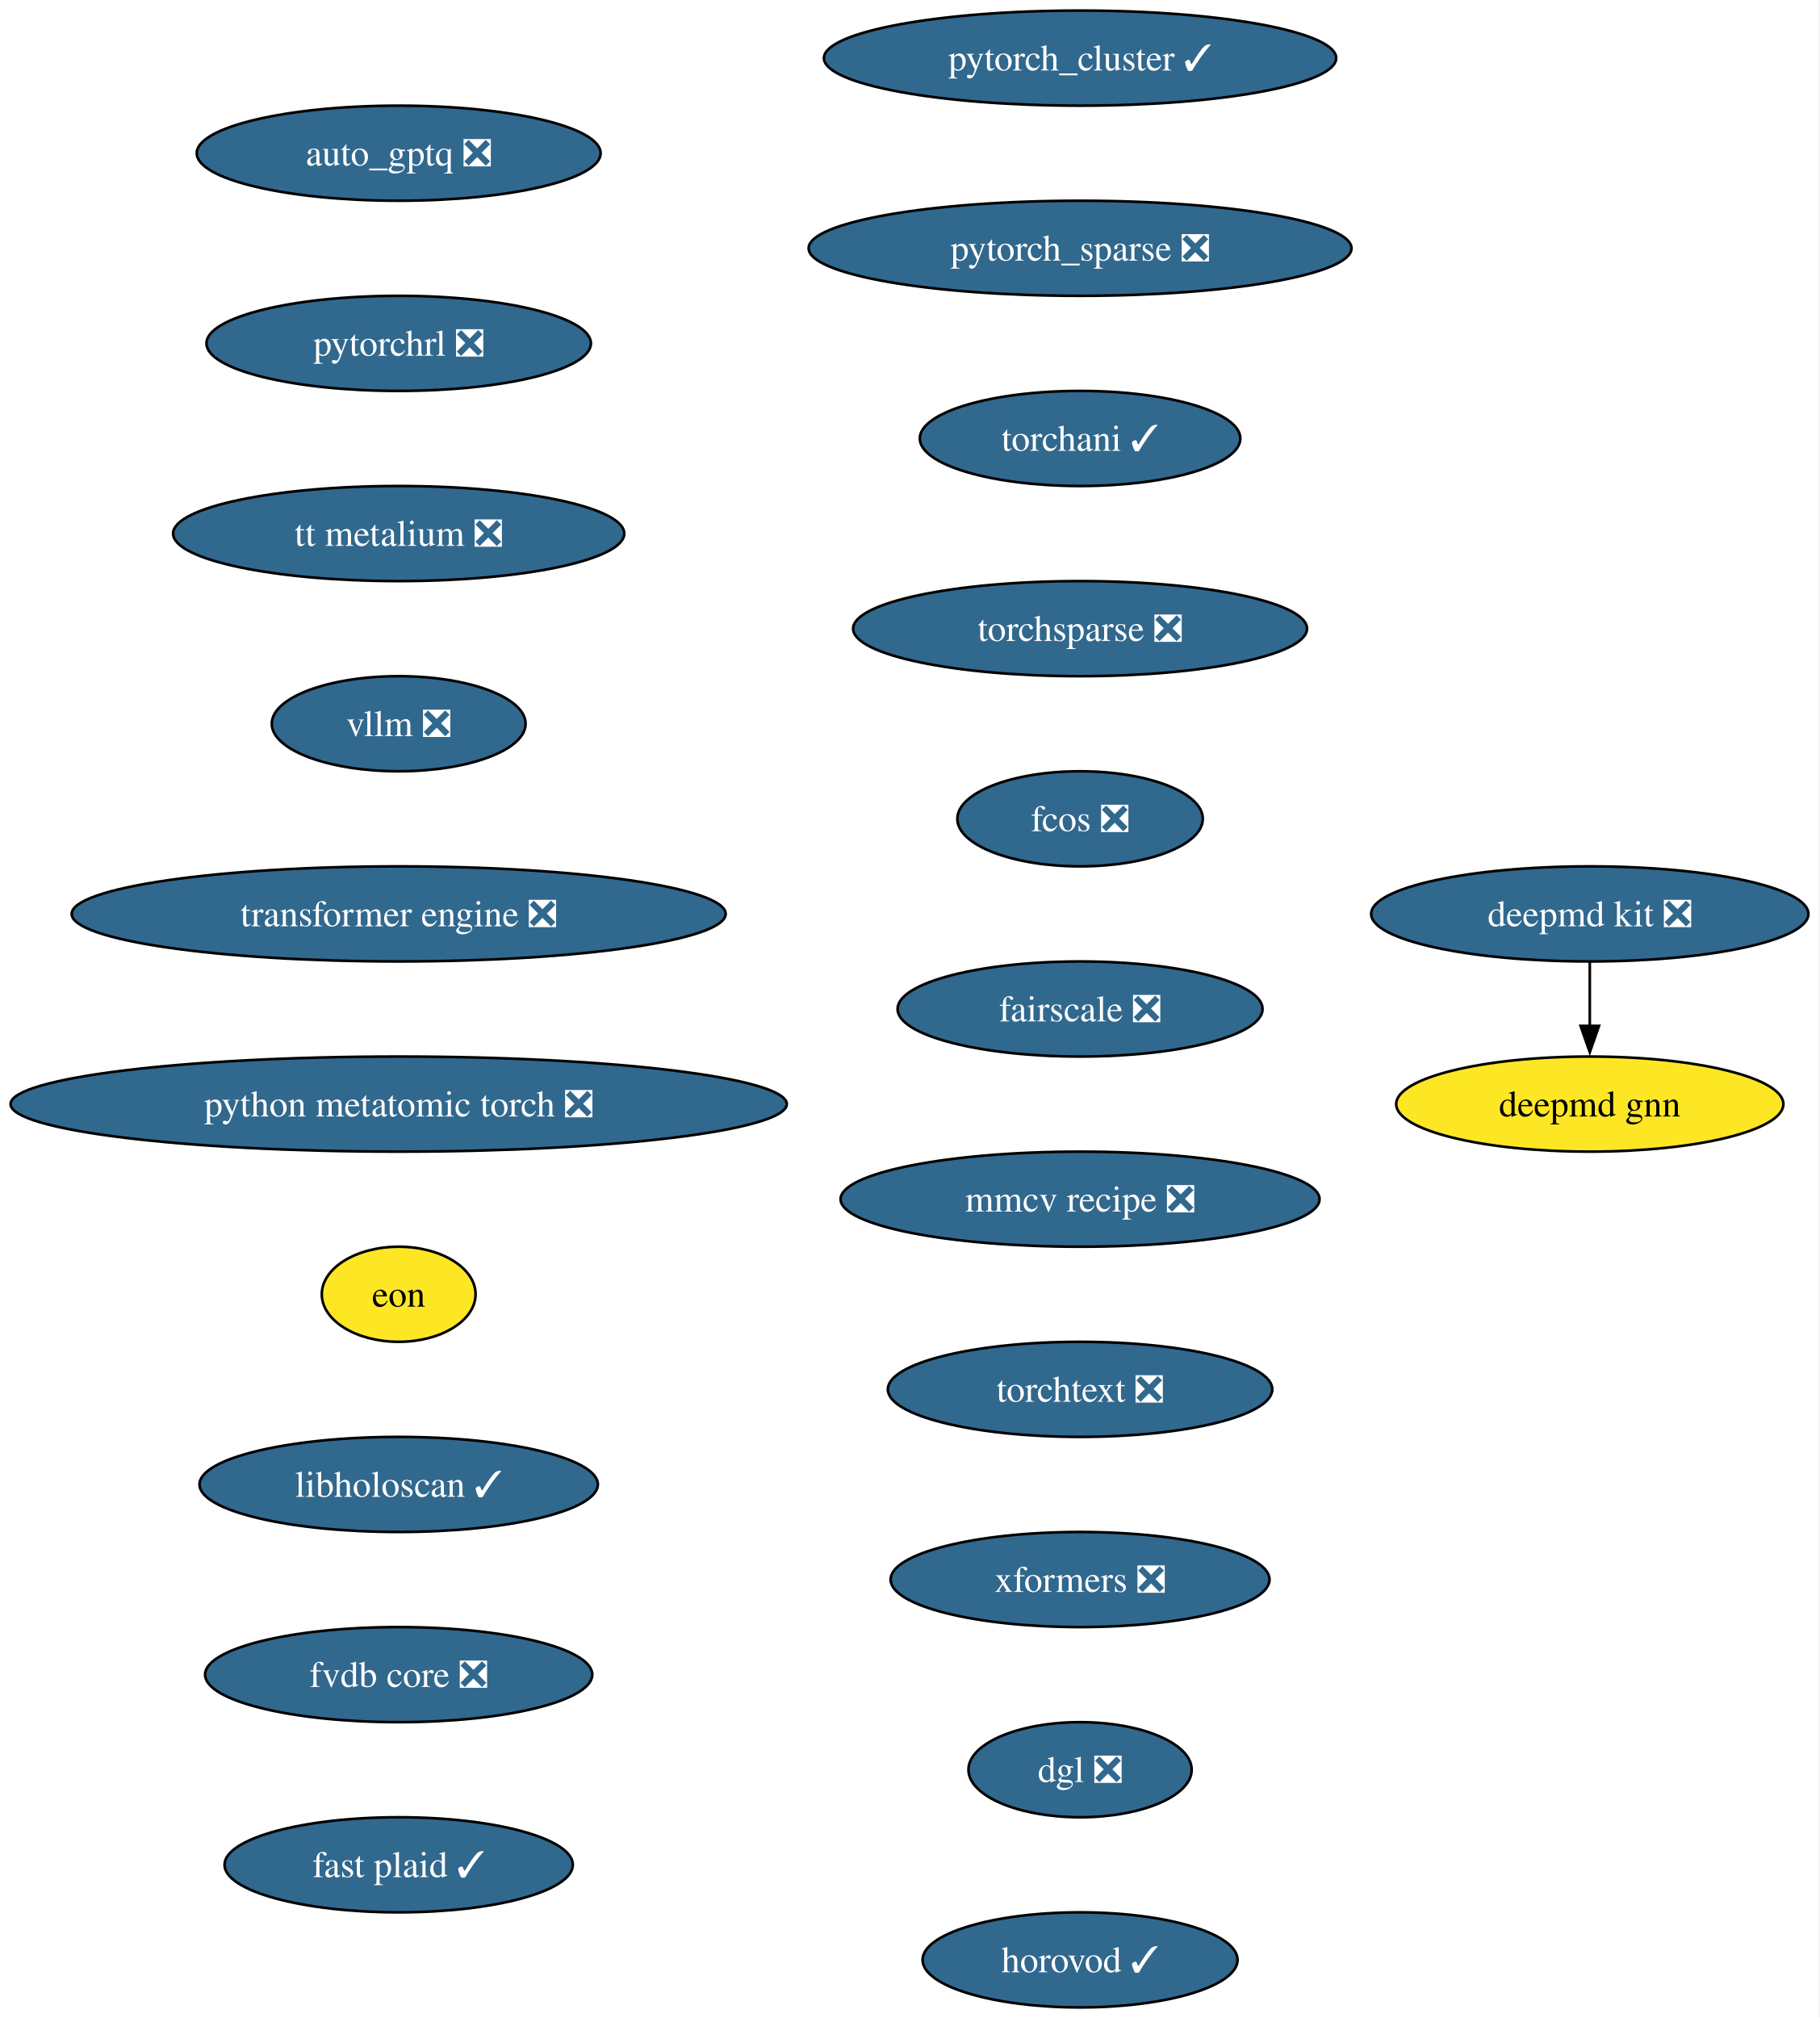
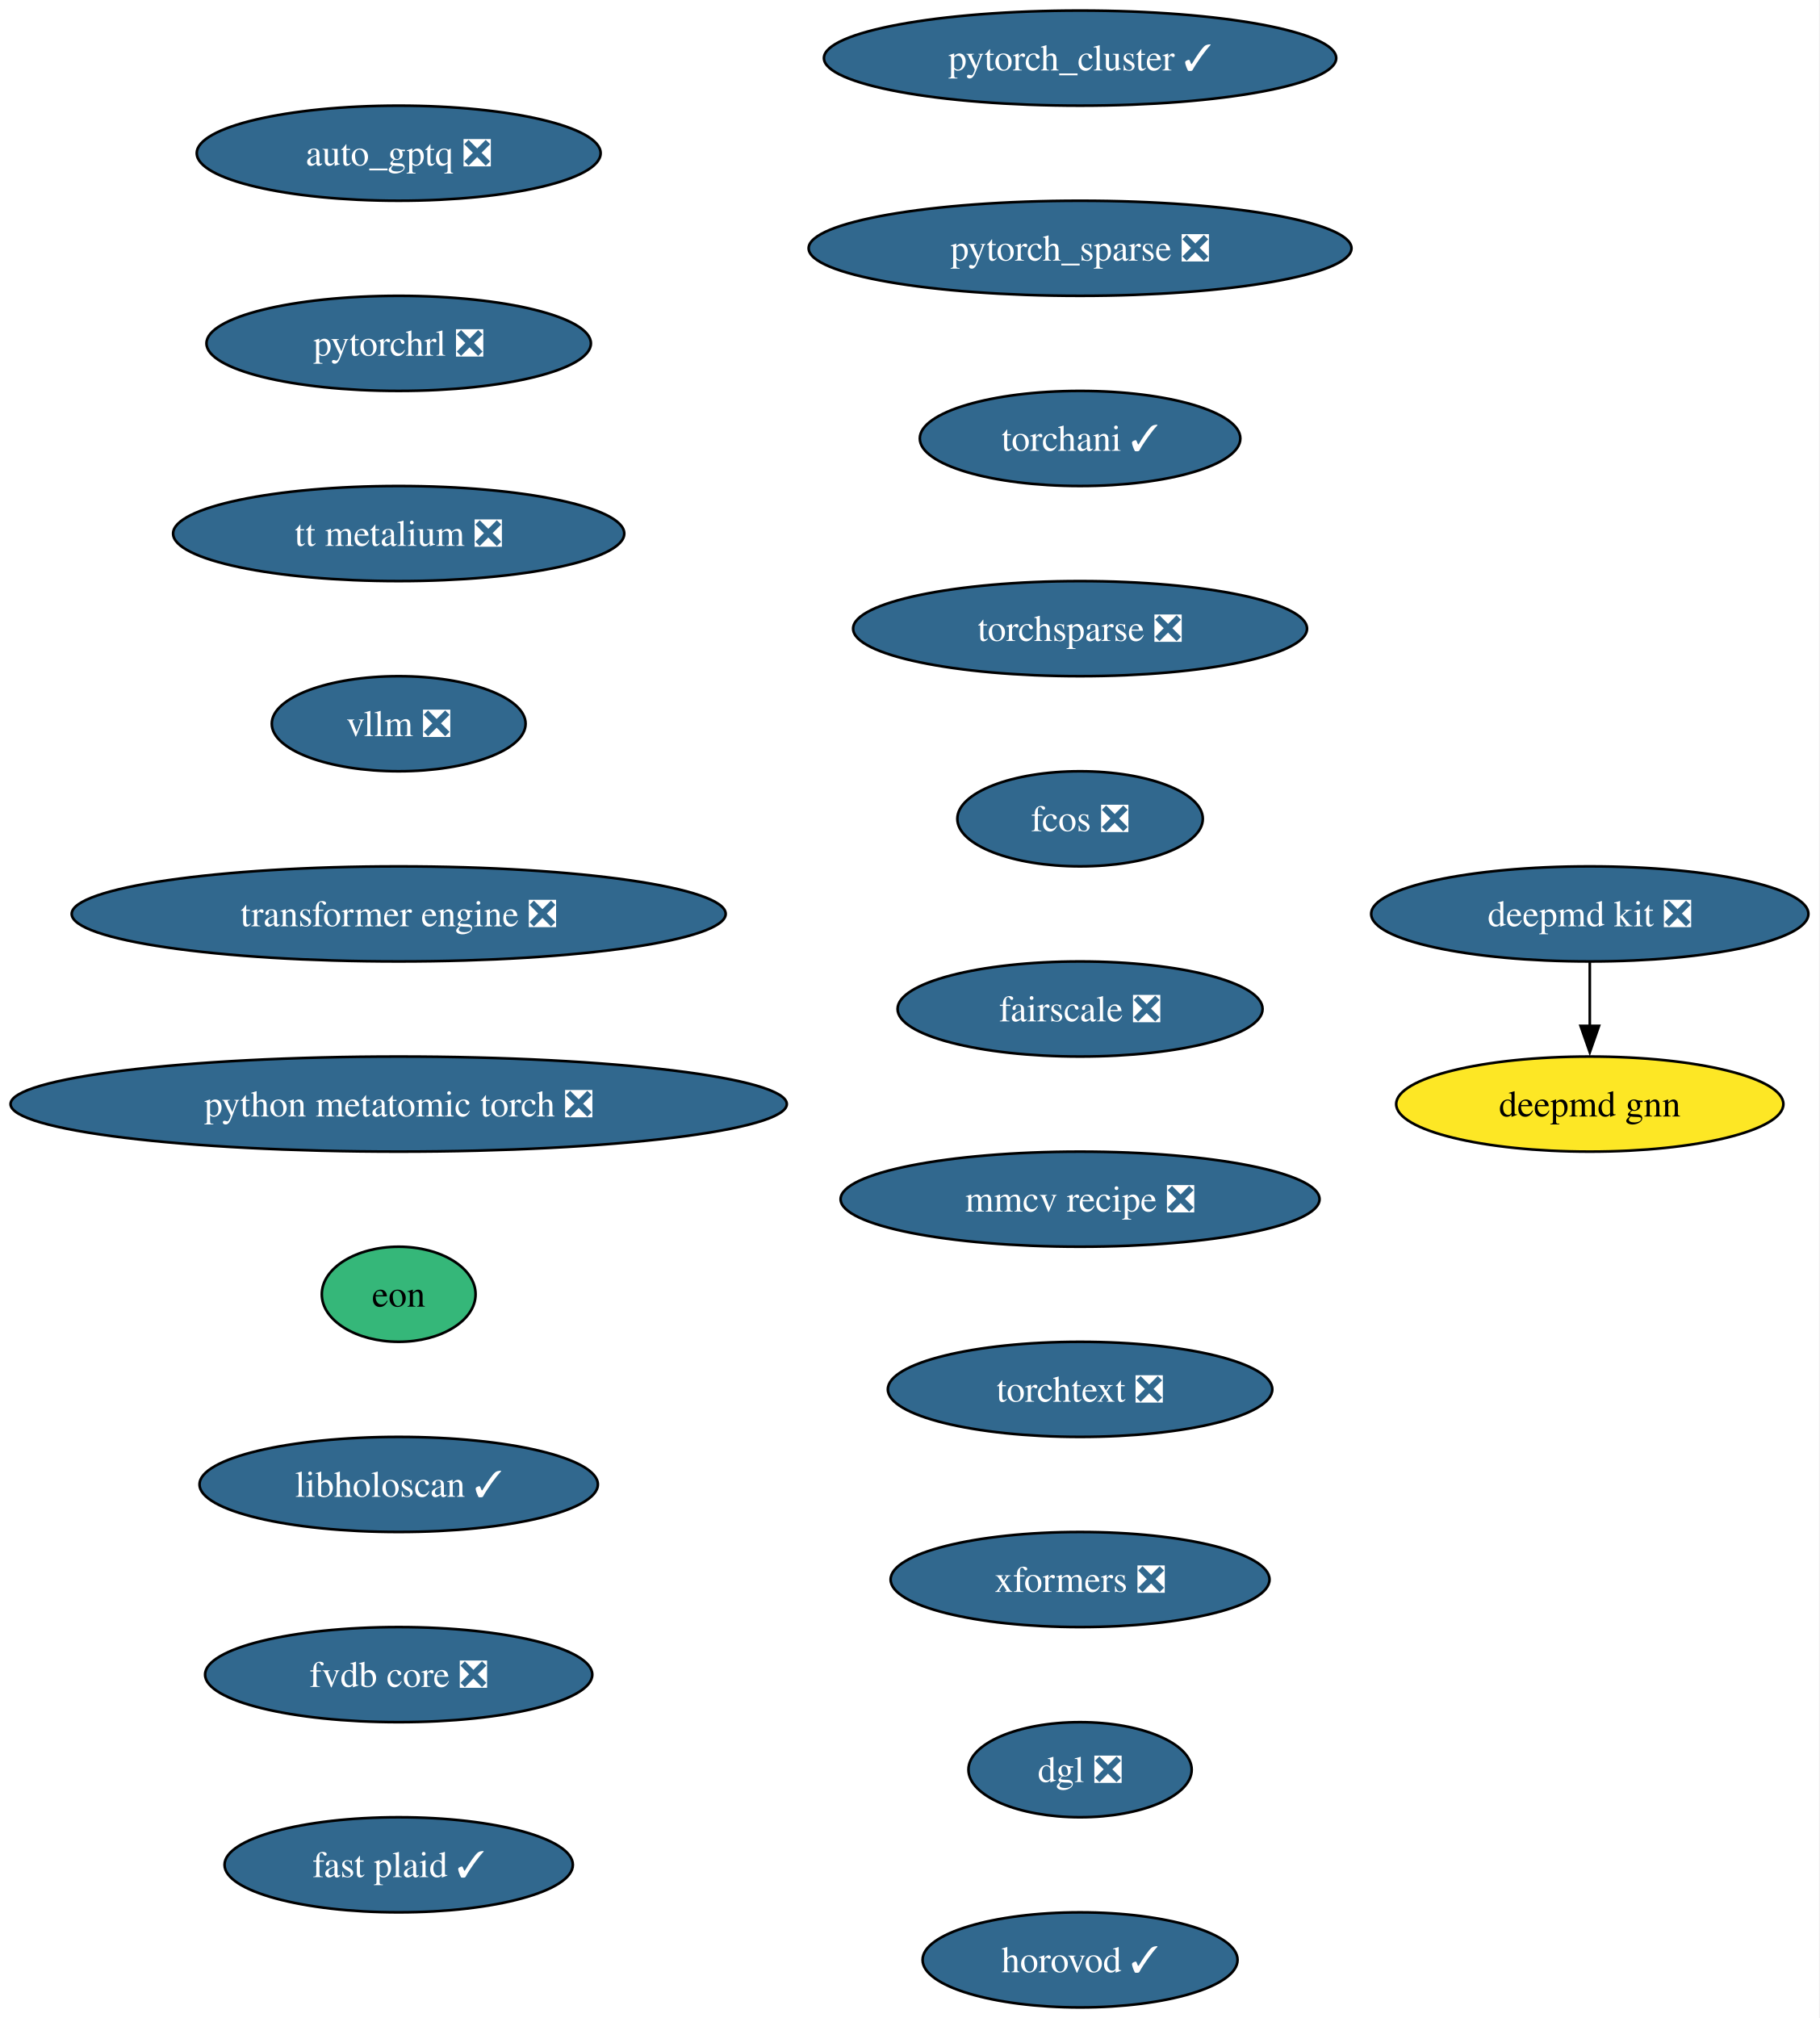
<svg xmlns="http://www.w3.org/2000/svg" xmlns:xlink="http://www.w3.org/1999/xlink" width="689pt" height="764pt" viewBox="0.00 0.00 689.00 764.00">
  <g id="graph0" class="graph" transform="scale(1 1) rotate(0) translate(4 760)">
    <polygon fill="white" stroke="none" points="-4,4 -4,-760 684.73,-760 684.73,4 -4,4" />
    <g id="node1" class="node">
      <g id="a_node1">
        <a xlink:href="https://github.com/conda-forge/deepmd-kit-feedstock/pull/134" xlink:title="deepmd kit ❎">
          <ellipse fill="#31688e" stroke="black" cx="597.96" cy="-414" rx="82.77" ry="18" />
          <text xml:space="preserve" text-anchor="middle" x="597.96" y="-409.32" font-family="Times,serif" font-size="14.00" fill="white">deepmd kit ❎</text>
        </a>
      </g>
    </g>
    <g id="node2" class="node">
      <g id="a_node2">
        <a xlink:href="https://github.com/conda-forge/deepmd-gnn-feedstock" xlink:title="deepmd gnn">
          <ellipse fill="#fde725" stroke="black" cx="597.96" cy="-342" rx="73.3" ry="18" />
          <text xml:space="preserve" text-anchor="middle" x="597.96" y="-337.32" font-family="Times,serif" font-size="14.00">deepmd gnn</text>
        </a>
      </g>
    </g>
    <g id="edge1" class="edge">
      <path fill="none" stroke="black" d="M597.96,-395.7C597.96,-388.41 597.96,-379.73 597.96,-371.54" />
      <polygon fill="black" stroke="black" points="601.46,-371.62 597.96,-361.62 594.46,-371.62 601.46,-371.62" />
    </g>
    <g id="node3" class="node">
      <g id="a_node3">
        <a xlink:href="https://github.com/conda-forge/pytorch_cluster-feedstock/pull/69" xlink:title="pytorch_cluster ✓">
          <ellipse fill="#31688e" stroke="black" cx="404.96" cy="-738" rx="96.98" ry="18" />
          <text xml:space="preserve" text-anchor="middle" x="404.96" y="-733.33" font-family="Times,serif" font-size="14.00" fill="white">pytorch_cluster ✓</text>
        </a>
      </g>
    </g>
    <g id="node4" class="node">
      <g id="a_node4">
        <a xlink:href="https://github.com/conda-forge/pytorch_sparse-feedstock/pull/80" xlink:title="pytorch_sparse ❎">
          <ellipse fill="#31688e" stroke="black" cx="404.96" cy="-666" rx="102.77" ry="18" />
          <text xml:space="preserve" text-anchor="middle" x="404.96" y="-661.33" font-family="Times,serif" font-size="14.00" fill="white">pytorch_sparse ❎</text>
        </a>
      </g>
    </g>
    <g id="node5" class="node">
      <g id="a_node5">
        <a xlink:href="https://github.com/conda-forge/torchani-feedstock/pull/63" xlink:title="torchani ✓">
          <ellipse fill="#31688e" stroke="black" cx="404.96" cy="-594" rx="60.68" ry="18" />
          <text xml:space="preserve" text-anchor="middle" x="404.96" y="-589.33" font-family="Times,serif" font-size="14.00" fill="white">torchani ✓</text>
        </a>
      </g>
    </g>
    <g id="node6" class="node">
      <g id="a_node6">
        <a xlink:href="https://github.com/conda-forge/torchsparse-feedstock/pull/48" xlink:title="torchsparse ❎">
          <ellipse fill="#31688e" stroke="black" cx="404.96" cy="-522" rx="85.93" ry="18" />
          <text xml:space="preserve" text-anchor="middle" x="404.96" y="-517.33" font-family="Times,serif" font-size="14.00" fill="white">torchsparse ❎</text>
        </a>
      </g>
    </g>
    <g id="node7" class="node">
      <g id="a_node7">
        <a xlink:href="https://github.com/conda-forge/fcos-feedstock/pull/32" xlink:title="fcos ❎">
          <ellipse fill="#31688e" stroke="black" cx="404.96" cy="-450" rx="46.47" ry="18" />
          <text xml:space="preserve" text-anchor="middle" x="404.96" y="-445.32" font-family="Times,serif" font-size="14.00" fill="white">fcos ❎</text>
        </a>
      </g>
    </g>
    <g id="node8" class="node">
      <g id="a_node8">
        <a xlink:href="https://github.com/conda-forge/fairscale-feedstock/pull/47" xlink:title="fairscale ❎">
          <ellipse fill="#31688e" stroke="black" cx="404.96" cy="-378" rx="69.1" ry="18" />
          <text xml:space="preserve" text-anchor="middle" x="404.96" y="-373.32" font-family="Times,serif" font-size="14.00" fill="white">fairscale ❎</text>
        </a>
      </g>
    </g>
    <g id="node9" class="node">
      <g id="a_node9">
        <a xlink:href="https://github.com/conda-forge/mmcv-recipe-feedstock/pull/53" xlink:title="mmcv recipe ❎">
          <ellipse fill="#31688e" stroke="black" cx="404.96" cy="-306" rx="90.67" ry="18" />
          <text xml:space="preserve" text-anchor="middle" x="404.96" y="-301.32" font-family="Times,serif" font-size="14.00" fill="white">mmcv recipe ❎</text>
        </a>
      </g>
    </g>
    <g id="node10" class="node">
      <g id="a_node10">
        <a xlink:href="https://github.com/conda-forge/torchtext-feedstock/pull/40" xlink:title="torchtext ❎">
          <ellipse fill="#31688e" stroke="black" cx="404.96" cy="-234" rx="72.78" ry="18" />
          <text xml:space="preserve" text-anchor="middle" x="404.96" y="-229.32" font-family="Times,serif" font-size="14.00" fill="white">torchtext ❎</text>
        </a>
      </g>
    </g>
    <g id="node11" class="node">
      <g id="a_node11">
        <a xlink:href="https://github.com/conda-forge/xformers-feedstock/pull/73" xlink:title="xformers ❎">
          <ellipse fill="#31688e" stroke="black" cx="404.96" cy="-162" rx="71.73" ry="18" />
          <text xml:space="preserve" text-anchor="middle" x="404.96" y="-157.32" font-family="Times,serif" font-size="14.00" fill="white">xformers ❎</text>
        </a>
      </g>
    </g>
    <g id="node12" class="node">
      <g id="a_node12">
        <a xlink:href="https://github.com/conda-forge/dgl-feedstock/pull/67" xlink:title="dgl ❎">
          <ellipse fill="#31688e" stroke="black" cx="404.96" cy="-90" rx="42.26" ry="18" />
          <text xml:space="preserve" text-anchor="middle" x="404.96" y="-85.33" font-family="Times,serif" font-size="14.00" fill="white">dgl ❎</text>
        </a>
      </g>
    </g>
    <g id="node13" class="node">
      <g id="a_node13">
        <a xlink:href="https://github.com/conda-forge/horovod-feedstock/pull/47" xlink:title="horovod ✓">
          <ellipse fill="#31688e" stroke="black" cx="404.96" cy="-18" rx="59.63" ry="18" />
          <text xml:space="preserve" text-anchor="middle" x="404.96" y="-13.32" font-family="Times,serif" font-size="14.00" fill="white">horovod ✓</text>
        </a>
      </g>
    </g>
    <g id="node14" class="node">
      <g id="a_node14">
        <a xlink:href="https://github.com/conda-forge/auto_gptq-feedstock/pull/24" xlink:title="auto_gptq ❎">
          <ellipse fill="#31688e" stroke="black" cx="146.96" cy="-702" rx="76.46" ry="18" />
          <text xml:space="preserve" text-anchor="middle" x="146.96" y="-697.33" font-family="Times,serif" font-size="14.00" fill="white">auto_gptq ❎</text>
        </a>
      </g>
    </g>
    <g id="node15" class="node">
      <g id="a_node15">
        <a xlink:href="https://github.com/conda-forge/pytorchrl-feedstock/pull/22" xlink:title="pytorchrl ❎">
          <ellipse fill="#31688e" stroke="black" cx="146.96" cy="-630" rx="72.78" ry="18" />
          <text xml:space="preserve" text-anchor="middle" x="146.96" y="-625.33" font-family="Times,serif" font-size="14.00" fill="white">pytorchrl ❎</text>
        </a>
      </g>
    </g>
    <g id="node16" class="node">
      <g id="a_node16">
        <a xlink:href="https://github.com/conda-forge/tt-metalium-feedstock/pull/24" xlink:title="tt metalium ❎">
          <ellipse fill="#31688e" stroke="black" cx="146.96" cy="-558" rx="85.41" ry="18" />
          <text xml:space="preserve" text-anchor="middle" x="146.96" y="-553.33" font-family="Times,serif" font-size="14.00" fill="white">tt metalium ❎</text>
        </a>
      </g>
    </g>
    <g id="node17" class="node">
      <g id="a_node17">
        <a xlink:href="https://github.com/conda-forge/vllm-feedstock/pull/36" xlink:title="vllm ❎">
          <ellipse fill="#31688e" stroke="black" cx="146.96" cy="-486" rx="48.05" ry="18" />
          <text xml:space="preserve" text-anchor="middle" x="146.96" y="-481.32" font-family="Times,serif" font-size="14.00" fill="white">vllm ❎</text>
        </a>
      </g>
    </g>
    <g id="node18" class="node">
      <g id="a_node18">
        <a xlink:href="https://github.com/conda-forge/transformer-engine-feedstock/pull/41" xlink:title="transformer engine ❎">
          <ellipse fill="#31688e" stroke="black" cx="146.96" cy="-414" rx="123.81" ry="18" />
          <text xml:space="preserve" text-anchor="middle" x="146.96" y="-409.32" font-family="Times,serif" font-size="14.00" fill="white">transformer engine ❎</text>
        </a>
      </g>
    </g>
    <g id="node19" class="node">
      <g id="a_node19">
        <a xlink:href="https://github.com/conda-forge/python-metatomic-torch-feedstock/pull/24" xlink:title="python metatomic torch ❎">
          <ellipse fill="#31688e" stroke="black" cx="146.96" cy="-342" rx="146.96" ry="18" />
          <text xml:space="preserve" text-anchor="middle" x="146.96" y="-337.32" font-family="Times,serif" font-size="14.00" fill="white">python metatomic torch ❎</text>
        </a>
      </g>
    </g>
    <g id="node20" class="node">
      <g id="a_node20">
        <a xlink:href="https://github.com/conda-forge/eon-feedstock" xlink:title="eon">
-           <ellipse fill="#fde725" stroke="black" cx="146.96" cy="-270" rx="29.11" ry="18" />
+           <ellipse fill="#35b779" stroke="black" cx="146.96" cy="-270" rx="29.11" ry="18" />
          <text xml:space="preserve" text-anchor="middle" x="146.96" y="-265.32" font-family="Times,serif" font-size="14.00">eon</text>
        </a>
      </g>
    </g>
    <g id="node21" class="node">
      <g id="a_node21">
        <a xlink:href="https://github.com/conda-forge/libholoscan-feedstock/pull/14" xlink:title="libholoscan ✓">
          <ellipse fill="#31688e" stroke="black" cx="146.96" cy="-198" rx="75.41" ry="18" />
          <text xml:space="preserve" text-anchor="middle" x="146.96" y="-193.32" font-family="Times,serif" font-size="14.00" fill="white">libholoscan ✓</text>
        </a>
      </g>
    </g>
    <g id="node22" class="node">
      <g id="a_node22">
        <a xlink:href="https://github.com/conda-forge/fvdb-core-feedstock/pull/35" xlink:title="fvdb core ❎">
          <ellipse fill="#31688e" stroke="black" cx="146.96" cy="-126" rx="73.3" ry="18" />
          <text xml:space="preserve" text-anchor="middle" x="146.96" y="-121.33" font-family="Times,serif" font-size="14.00" fill="white">fvdb core ❎</text>
        </a>
      </g>
    </g>
    <g id="node23" class="node">
      <g id="a_node23">
        <a xlink:href="https://github.com/conda-forge/fast-plaid-feedstock/pull/4" xlink:title="fast plaid ✓">
          <ellipse fill="#31688e" stroke="black" cx="146.96" cy="-54" rx="65.94" ry="18" />
          <text xml:space="preserve" text-anchor="middle" x="146.96" y="-49.33" font-family="Times,serif" font-size="14.00" fill="white">fast plaid ✓</text>
        </a>
      </g>
    </g>
  </g>
</svg>
